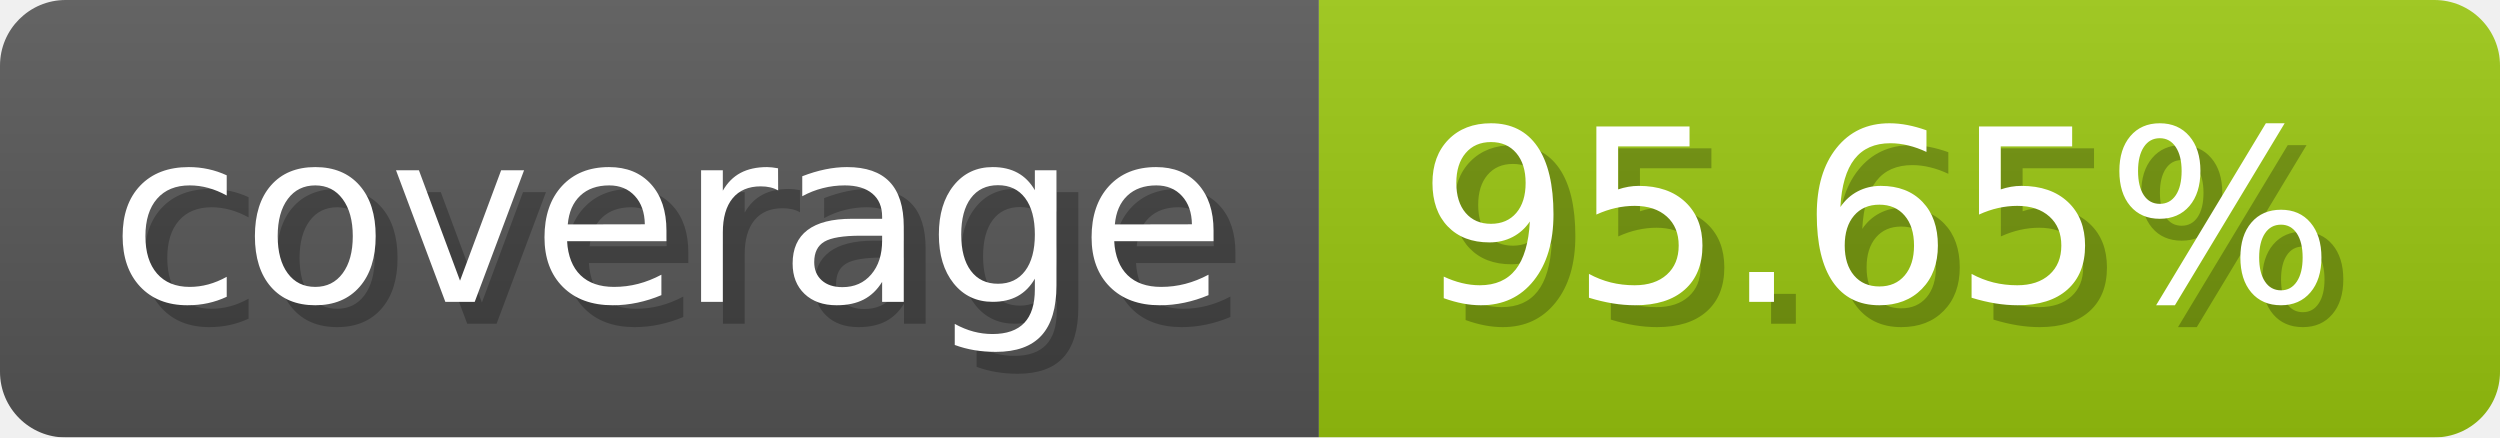
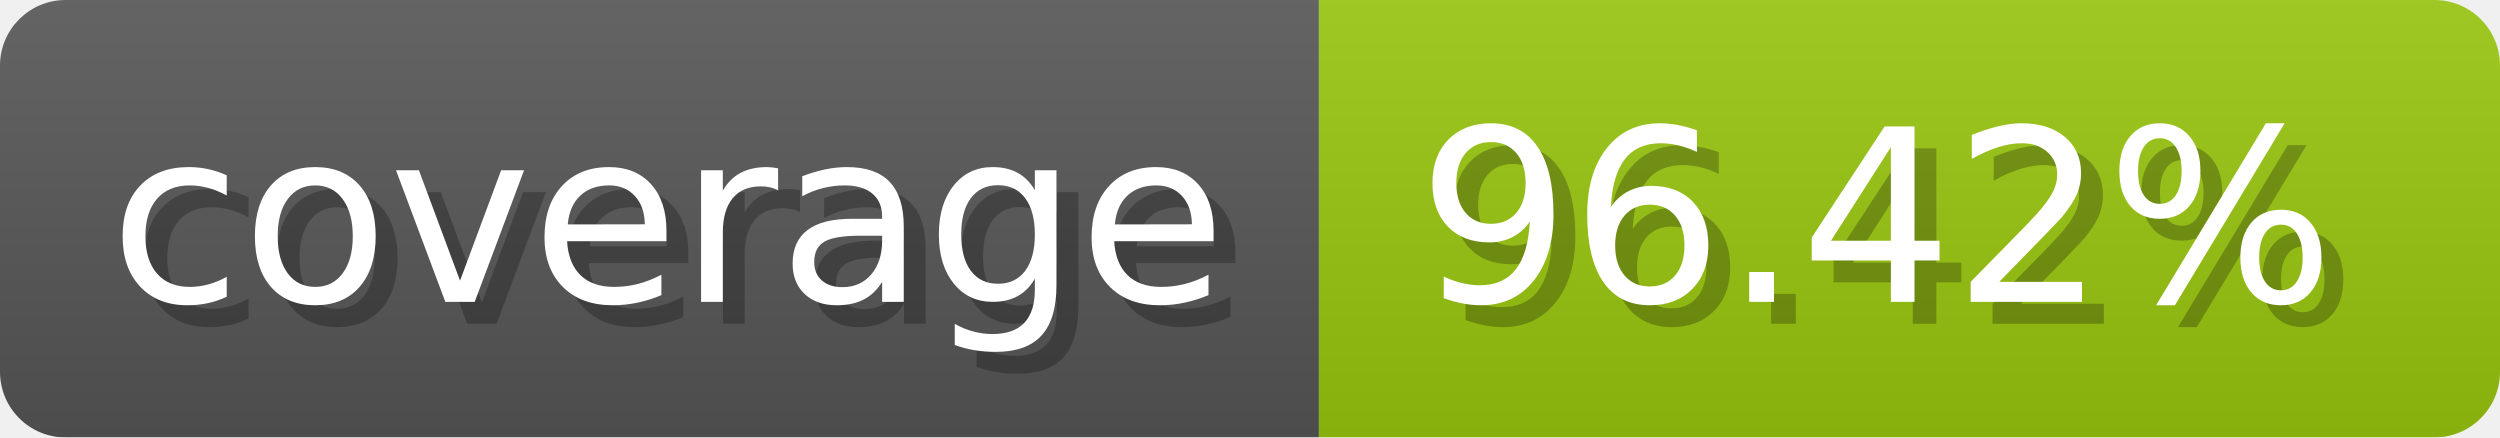
- <svg xmlns="http://www.w3.org/2000/svg" width="114.3" height="20" viewBox="0 0 1143 200" role="img" aria-label="coverage: 95.65%">
-   <linearGradient id="BAjld" x2="0" y2="100%">
+ <svg xmlns="http://www.w3.org/2000/svg" width="114.3" height="20" viewBox="0 0 1143 200" role="img" aria-label="coverage: 96.42%">
+   <linearGradient id="XUsdV" x2="0" y2="100%">
    <stop offset="0" stop-opacity=".1" stop-color="#EEE" />
    <stop offset="1" stop-opacity=".1" />
  </linearGradient>
-   <mask id="FImhO">
+   <mask id="NKIHv">
    <rect width="1143" height="200" rx="30" fill="#FFF" />
  </mask>
-   <g mask="url(#FImhO)">
+   <g mask="url(#NKIHv)">
    <rect width="603" height="200" fill="#555" />
    <rect width="540" height="200" fill="#97c40f" x="603" />
-     <rect width="1143" height="200" fill="url(#BAjld)" />
+     <rect width="1143" height="200" fill="url(#XUsdV)" />
  </g>
  <g aria-hidden="true" fill="#fff" text-anchor="start" font-family="Verdana,DejaVu Sans,sans-serif" font-size="110">
    <text x="60" y="148" textLength="503" fill="#000" opacity="0.25">coverage</text>
    <text x="50" y="138" textLength="503">coverage</text>
-     <text x="658" y="148" textLength="440" fill="#000" opacity="0.25">95.65%</text>
-     <text x="648" y="138" textLength="440">95.65%</text>
+     <text x="658" y="148" textLength="440" fill="#000" opacity="0.25">96.42%</text>
+     <text x="648" y="138" textLength="440">96.42%</text>
  </g>
</svg>
